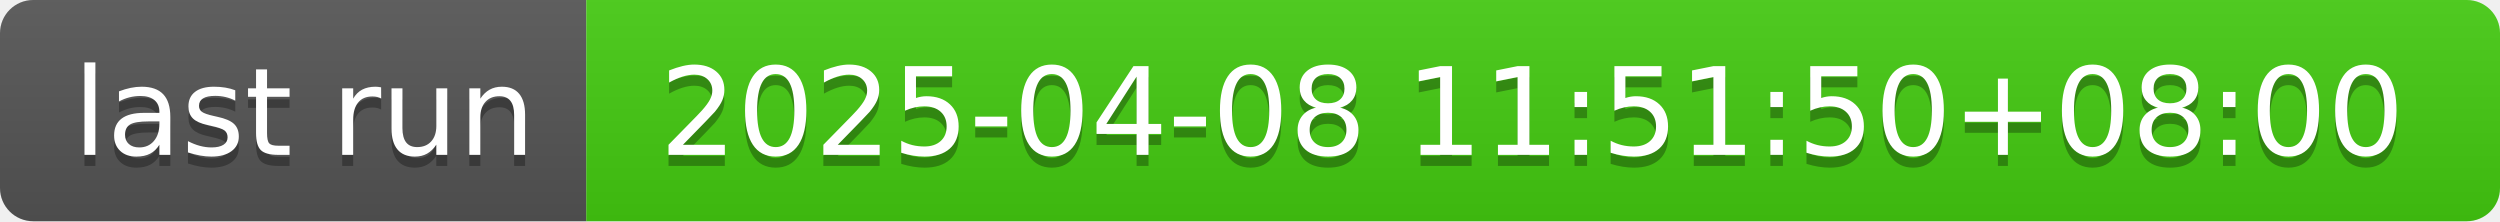
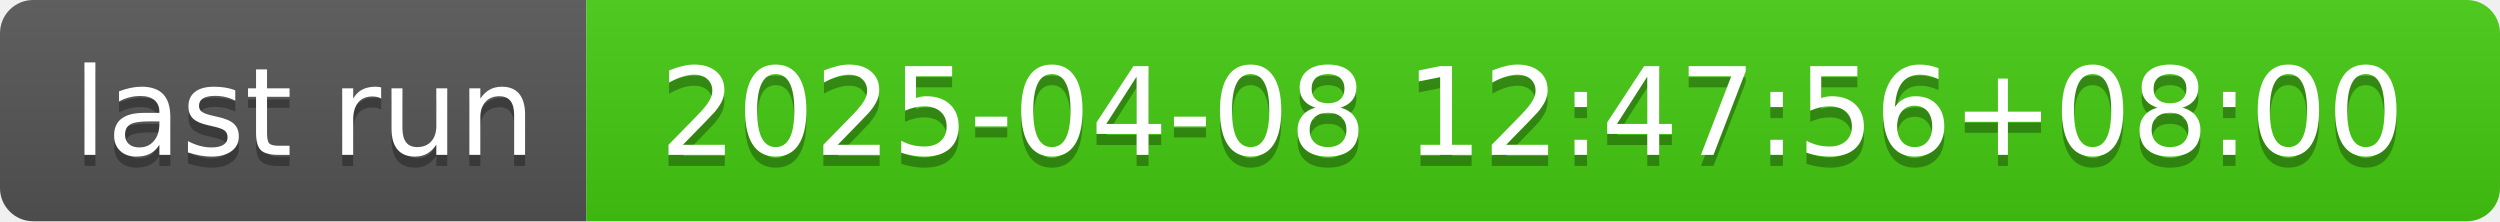
- <svg xmlns="http://www.w3.org/2000/svg" width="226" height="20" role="img" aria-label="last run: 2025-04-08 11:51:50+08:00">
+ <svg xmlns="http://www.w3.org/2000/svg" width="226" height="20" role="img" aria-label="last run: 2025-04-08 12:47:56+08:00">
  <linearGradient id="s" x2="0" y2="100%">
    <stop offset="0" stop-color="#bbb" stop-opacity=".1" />
    <stop offset="1" stop-opacity=".1" />
  </linearGradient>
  <clipPath id="r">
    <rect width="226" height="20" rx="3" fill="#fff" />
  </clipPath>
  <g clip-path="url(#r)">
    <rect width="53" height="20" fill="#555" />
    <rect x="53" width="173" height="20" fill="#4c1" />
    <rect width="226" height="20" fill="url(#s)" />
  </g>
  <g fill="#fff" text-anchor="middle" font-family="Verdana,Geneva,DejaVu Sans,sans-serif" text-rendering="geometricPrecision" font-size="110">
    <text aria-hidden="true" x="275" y="150" fill="#010101" fill-opacity=".3" transform="scale(.1)" textLength="430">last run</text>
    <text x="275" y="140" transform="scale(.1)" fill="#fff" textLength="430">last run</text>
-     <text aria-hidden="true" x="1385" y="150" fill="#010101" fill-opacity=".3" transform="scale(.1)" textLength="1630">2025-04-08 11:51:50+08:00</text>
-     <text x="1385" y="140" transform="scale(.1)" fill="#fff" textLength="1630">2025-04-08 11:51:50+08:00</text>
+     <text aria-hidden="true" x="1385" y="150" fill="#010101" fill-opacity=".3" transform="scale(.1)" textLength="1630">2025-04-08 12:47:56+08:00</text>
+     <text x="1385" y="140" transform="scale(.1)" fill="#fff" textLength="1630">2025-04-08 12:47:56+08:00</text>
  </g>
</svg>
